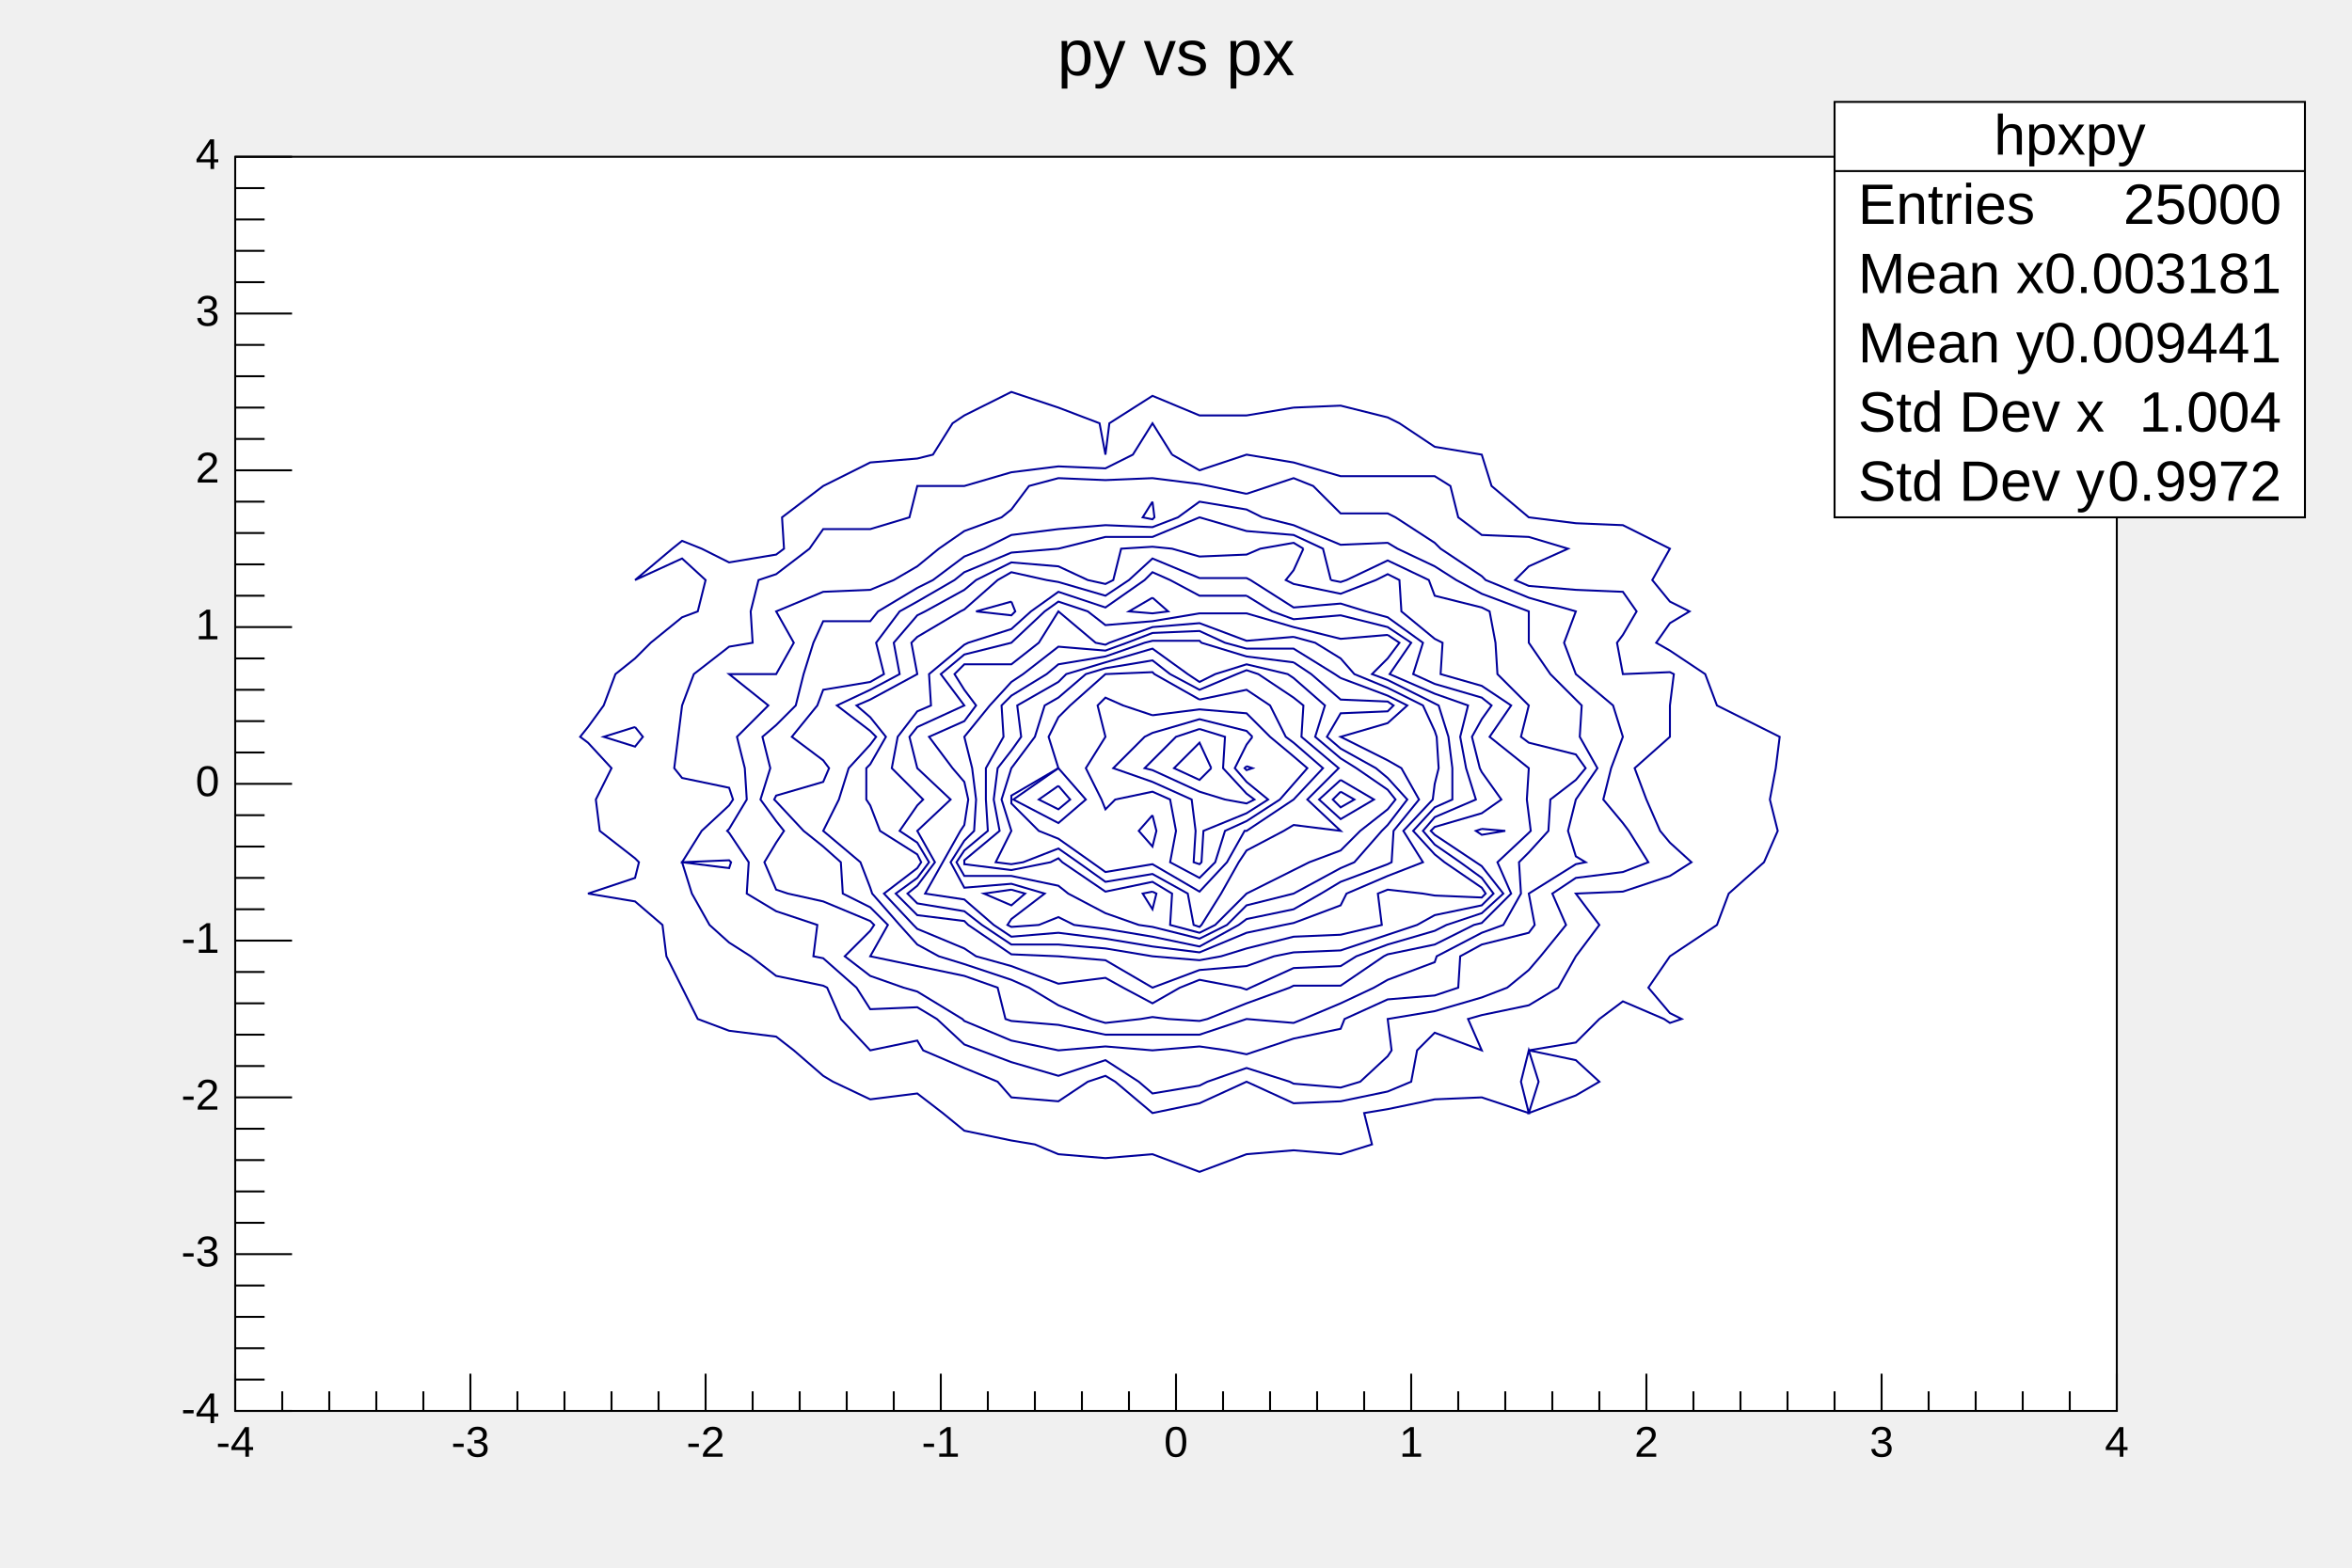
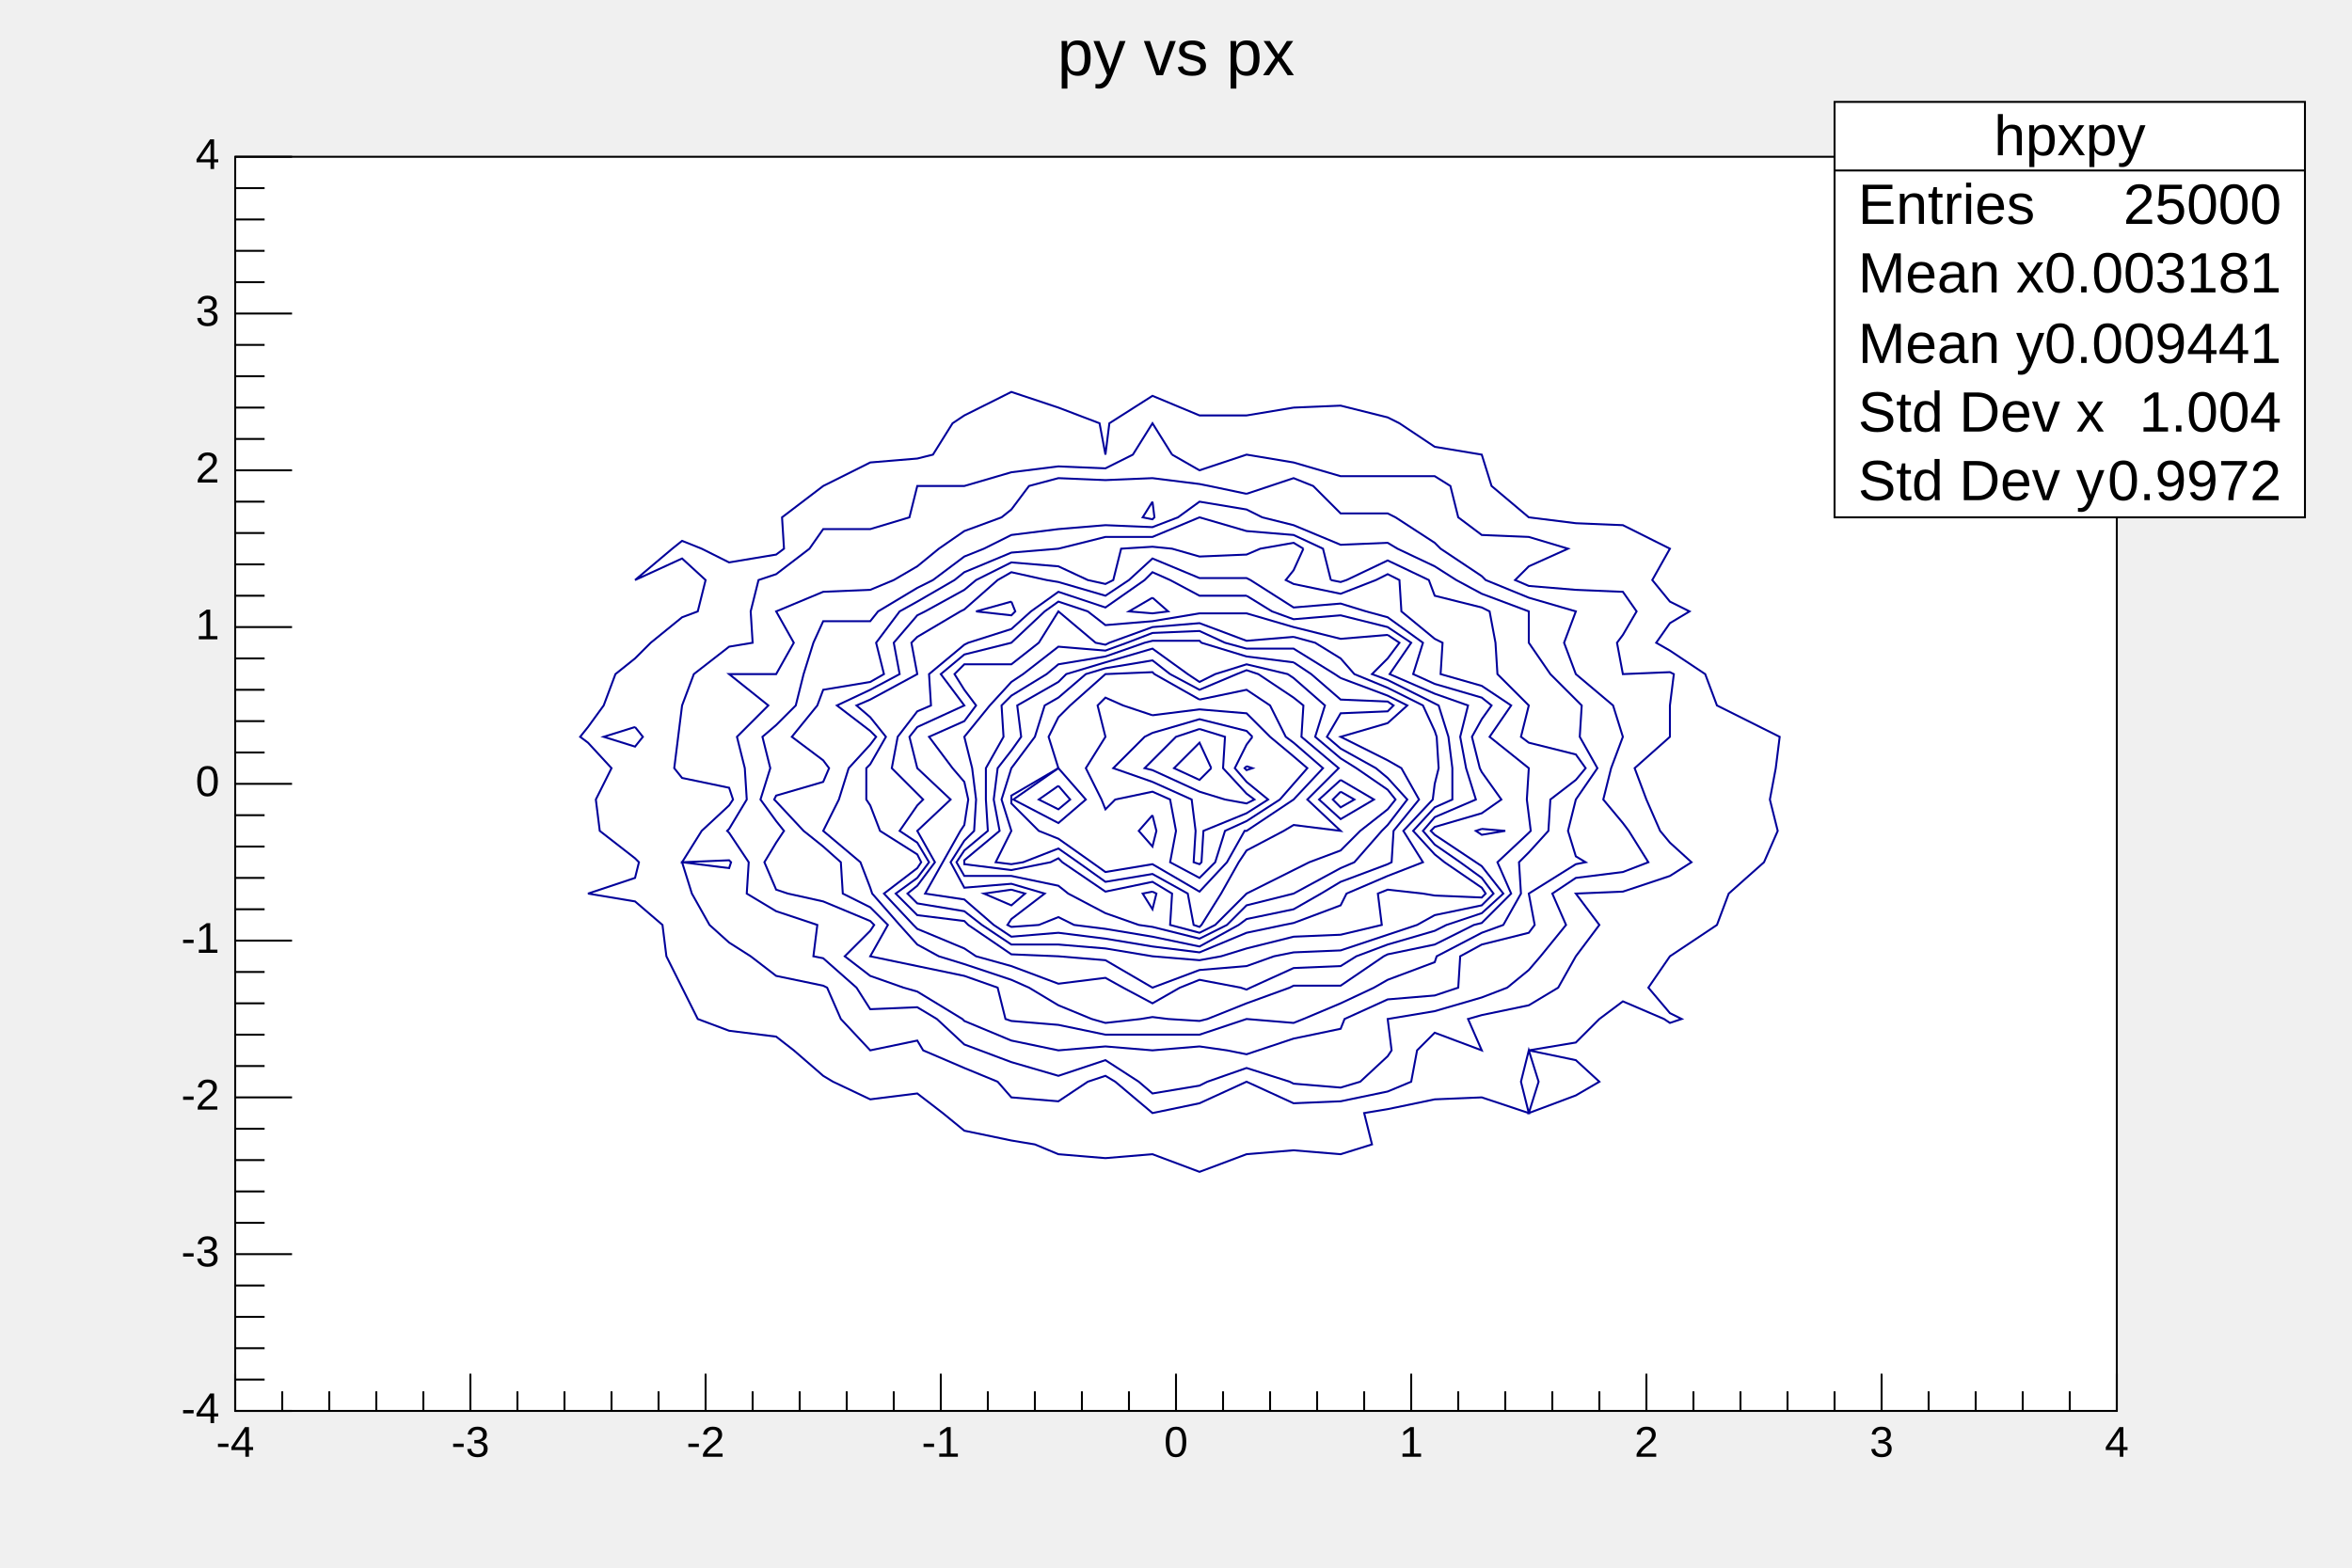
<svg xmlns="http://www.w3.org/2000/svg" viewBox="0 0 1200 800" preserveAspectRatio="none" width="1200" height="800">
  <rect x="0" y="0" width="1200" height="800" style="fill: none;" />
  <g x="120" y="80" width="960" height="640" transform="translate(120,80)">
    <rect x="0" y="0" width="960" height="640" style="fill: white; stroke: black; stroke-width: 1;" />
-     <g />
    <svg x="0" y="0" overflow="hidden" width="960" height="640" viewBox="0 0 960 640">
      <g objname="hpxpy" objtype="TH2F">
        <path d="M540,128l24,-1l24,6l6,3l18,12l24,4l5,16l19,16l24,3l24,1l24,12l0,0l-9,16l9,11l10,5l-10,6l-7,10l7,4l18,12l6,16l24,12l8,4l-2,16l-3,16l4,16l-7,16l0,0l-18,16l-6,16l0,0l-24,16l0,0l-11,16l11,13l6,3l-6,2l-3,-2l-21,-9l-12,9l-12,12l-24,4l24,5l12,11l-12,7l-24,9l0,0l0,0l5,-16l-5,-16l-4,16l4,16l-24,-8l-24,1l-24,5l-12,2l4,16l-16,5l-24,-2l-24,2l-24,9l-24,-9l-24,2l-24,-2l-12,-5l-12,-2l-24,-5l-11,-9l-13,-10l-24,3l-19,-9l-5,-3l-15,-13l-9,-7l-24,-3l-16,-6l-8,-16l-8,-16l-2,-16l-14,-12l-24,-4l0,0l24,-8l2,-8l-2,-2l-18,-14l-2,-16l8,-16l-12,-13l-4,-3l4,-5l8,-11l6,-16l10,-8l8,-8l16,-13l8,-3l4,-16l-12,-11l-24,11l0,0l0,0l0,0l19,-16l5,-4l10,4l14,7l24,-4l4,-3l-1,-16l21,-16l0,0l24,-12l24,-2l8,-2l10,-16l6,-4l24,-12l24,8l21,8l3,16l2,-16l22,-14l24,10l24,0l24,-4" style="fill: none; stroke: rgb(0,0,154); stroke-width: 1;" />
        <path d="M204,291l-16,5l16,5l4,-5l-4,-5" style="fill: none; stroke: rgb(0,0,154); stroke-width: 1;" />
        <path d="M396,120l0,0l0,0" style="fill: none; stroke: rgb(0,0,154); stroke-width: 1;" />
        <path d="M478,152l14,8l24,-8l0,0l0,0l24,4l24,7l24,0l24,0l8,5l4,16l12,9l24,1l20,6l-20,9l-7,7l7,3l24,2l24,1l7,10l-7,12l-3,4l3,16l24,-1l2,1l-2,16l0,16l0,0l-18,16l6,16l7,16l5,6l11,10l-11,7l-24,8l-24,1l12,16l-12,16l0,0l-9,16l-15,9l-24,5l-7,2l7,16l-24,-9l-9,9l-3,16l-12,5l-24,5l-24,1l-24,-11l-24,11l-24,5l0,0l0,0l-19,-16l-5,-3l-9,3l-15,10l-24,-2l-7,-8l-17,-7l-21,-9l-3,-5l-24,5l0,0l0,0l-15,-16l-7,-16l-2,-1l-24,-5l-13,-10l-11,-7l-10,-9l-9,-16l-5,-16l24,3l1,-3l-1,-1l-24,1l0,0l0,0l10,-16l14,-13l2,-3l-2,-6l-24,-5l-4,-5l2,-16l2,-16l0,0l6,-16l18,-14l12,-2l-1,-16l4,-16l9,-3l17,-13l7,-10l24,0l20,-6l4,-16l0,0l24,0l24,-7l24,-3l24,1l14,-7l10,-16l10,16" style="fill: none; stroke: rgb(0,0,154); stroke-width: 1;" />
        <path d="M636,456l0,0l0,0l0,0" style="fill: none; stroke: rgb(0,0,154); stroke-width: 1;" />
        <path d="M468,136l0,0l0,0" style="fill: none; stroke: rgb(0,0,154); stroke-width: 1;" />
        <path d="M516,172l12,-4l12,-4l10,4l14,14l24,0l4,2l20,13l3,3l21,14l2,2l22,9l24,7l0,0l-6,16l6,16l19,16l5,16l0,0l-6,16l-4,16l10,12l3,4l10,16l-13,5l-24,3l-12,8l7,16l-13,16l-6,7l-11,9l-13,5l-24,7l-24,4l2,16l-2,3l-14,13l-10,3l-24,-2l-2,-1l-22,-7l-20,7l-4,2l-24,4l-7,-6l-17,-11l-24,8l-24,-7l-16,-6l-8,-3l-14,-13l-10,-6l-24,1l-7,-11l-17,-15l-5,-1l2,-16l-21,-7l-15,-9l1,-16l-10,-15l-1,-1l1,-1l9,-15l-1,-16l-4,-16l16,-16l-20,-16l0,0l24,0l9,-16l-9,-16l0,0l24,-10l24,-1l12,-5l12,-7l11,-9l13,-9l19,-7l5,-4l9,-12l15,-4l24,1l24,-1l24,3l5,1l19,4" style="fill: none; stroke: rgb(0,0,154); stroke-width: 1;" />
        <path d="M468,176l-5,8l5,1l1,-1l-1,-8" style="fill: none; stroke: rgb(0,0,154); stroke-width: 1;" />
        <path d="M524,184l16,4l24,10l24,-1l5,3l19,9l11,7l13,7l24,9l0,16l11,16l13,13l3,3l-1,16l9,16l-11,16l0,0l-4,16l4,13l5,3l-5,1l-24,15l3,16l-3,4l-24,6l-11,6l-1,16l-12,4l-24,2l-22,10l-2,5l-24,5l-18,6l-6,2l-10,-2l-14,-2l-24,2l-24,-2l-24,2l0,0l0,0l-24,-5l-24,-10l-1,-1l-23,-14l-7,-2l-17,-6l-13,-10l13,-13l2,-3l-2,-2l-24,-10l-18,-4l-6,-2l-6,-14l6,-10l4,-6l-4,-5l-8,-11l5,-16l-4,-16l7,-6l10,-10l4,-16l5,-16l5,-11l24,0l4,-5l20,-12l8,-4l16,-12l10,-4l14,-7l24,-3l24,-2l24,1l13,-5l11,-8l24,4l8,4" style="fill: none; stroke: rgb(0,0,154); stroke-width: 1;" />
        <path d="M468,456l0,0l0,0" style="fill: none; stroke: rgb(0,0,154); stroke-width: 1;" />
        <path d="M559,216l5,1l3,-1l21,-10l21,10l3,8l24,6l4,2l3,16l1,16l16,16l0,0l-4,16l4,3l24,6l5,7l-5,6l-13,10l-1,16l-10,11l-5,5l1,16l-9,16l-11,4l-23,12l-1,3l-24,9l-7,4l-17,8l-19,8l-5,2l-24,-2l-24,8l-24,0l-24,0l-24,-5l-24,-2l-3,-1l-4,-16l-17,-6l-24,-5l-24,-5l0,0l9,-16l-9,-9l-14,-7l-1,-16l-9,-8l-10,-8l-14,-15l-1,-1l1,-2l24,-7l3,-7l-3,-4l-16,-12l13,-16l3,-8l24,-4l7,-4l-4,-16l12,-16l9,-5l19,-11l5,-4l24,-10l24,-2l0,0l24,-6l24,0l24,-10l24,7l24,2l15,7l4,16" style="fill: none; stroke: rgb(0,0,154); stroke-width: 1;" />
        <path d="M492,184l0,0l0,0" style="fill: none; stroke: rgb(0,0,154); stroke-width: 1;" />
        <path d="M545,200l-5,11l-4,5l4,2l24,5l18,-7l6,-3l6,3l1,16l17,14l4,2l-1,16l21,6l15,10l-11,16l20,16l0,0l-1,16l1,8l1,8l-1,1l-16,15l7,16l-15,15l-4,1l-20,10l-24,5l-2,1l-22,15l-24,0l-2,1l-22,8l-20,8l-4,1l-16,-1l-8,-1l-6,1l-18,2l-7,-2l-17,-7l-15,-9l-9,-4l-24,-8l-13,-4l-11,-6l-9,-10l-14,-16l-1,-3l-5,-13l-19,-16l0,0l8,-16l5,-16l11,-12l3,-4l-3,-3l-17,-13l17,-8l15,-8l-3,-16l12,-14l4,-2l20,-11l6,-5l18,-9l24,2l15,7l9,2l4,-2l4,-16l16,-1l10,1l14,4l24,-1l7,-3l17,-3l5,3" style="fill: none; stroke: rgb(0,0,154); stroke-width: 1;" />
        <path d="M636,343l-3,1l3,2l12,-2l-12,-1" style="fill: none; stroke: rgb(0,0,154); stroke-width: 1;" />
        <path d="M518,216l22,14l24,-2l13,4l11,3l18,13l-5,16l11,5l24,7l5,4l-5,7l-5,9l4,16l1,2l10,14l-10,7l-24,7l-2,2l2,2l21,14l3,2l11,14l-11,10l-18,6l-6,3l-24,7l-16,6l-8,5l-24,1l-22,10l-2,1l-3,-1l-21,-4l-10,4l-14,8l-15,-8l-9,-5l-24,3l-24,-9l-18,-5l-6,-4l-24,-10l-2,-2l-15,-16l17,-13l2,-3l-2,-4l-19,-12l-5,-13l-2,-3l0,-16l2,-2l8,-14l-8,-10l-7,-6l7,-3l24,-13l-3,-16l3,-3l22,-13l2,-1l17,-15l7,-4l18,4l6,1l24,7l12,-8l12,-11l24,10l24,0l2,1" style="fill: none; stroke: rgb(0,0,154); stroke-width: 1;" />
        <path d="M396,227l-18,5l18,2l2,-2l-2,-5" style="fill: none; stroke: rgb(0,0,154); stroke-width: 1;" />
        <path d="M516,224l13,8l11,4l24,-2l24,6l12,8l-11,16l23,10l17,6l-4,16l3,16l5,16l-21,9l-6,7l6,7l13,9l11,8l6,8l-6,6l-24,5l-9,5l-15,5l-24,8l-24,1l-10,2l-14,5l-24,2l-24,9l0,0l0,0l-24,-14l-24,-2l-24,-1l-22,-15l-2,-2l-24,-3l-11,-11l11,-8l6,-8l-6,-10l-9,-6l9,-13l3,-3l-3,-3l-13,-13l3,-16l10,-13l7,-3l-1,-16l18,-15l2,-1l22,-7l10,-9l14,-10l24,8l20,-14l4,-4l9,4l15,8l24,0" style="fill: none; stroke: rgb(0,0,154); stroke-width: 1;" />
        <path d="M468,225l-12,7l12,1l8,-1l-8,-7" style="fill: none; stroke: rgb(0,0,154); stroke-width: 1;" />
        <path d="M588,244l6,4l-6,8l-8,8l8,3l24,12l2,1l5,16l2,16l0,16l-9,4l-11,12l11,12l5,4l19,13l2,3l-2,2l-24,-1l-6,-1l-18,-2l-5,2l2,16l-21,5l-24,1l-24,6l-13,4l-11,2l-24,-2l0,0l-24,-4l-24,-2l-24,0l-15,-10l-9,-7l-24,-4l-5,-5l5,-4l9,-12l-9,-16l0,0l17,-16l-17,-16l-4,-16l4,-5l24,-11l-12,-16l12,-10l24,-6l0,0l17,-16l7,-5l15,5l9,7l24,-2l24,-4l24,0l24,7l24,6l24,-2" style="fill: none; stroke: rgb(0,0,154); stroke-width: 1;" />
        <path d="M540,245l11,3l13,8l7,8l17,7l18,9l6,13l1,3l1,16l-2,8l-1,8l-15,16l10,16l-18,7l-21,9l-3,6l-24,9l-5,1l-19,4l-24,10l-24,-3l-24,-4l-24,-3l-24,2l-9,-6l-15,-13l-20,-3l9,-16l9,-16l2,-3l2,-13l-2,-9l-6,-7l-12,-16l18,-8l6,-8l-6,-8l-5,-8l5,-5l24,0l14,-11l10,-16l19,16l5,1l2,-1l22,-8l24,-2l24,9l24,-2" style="fill: none; stroke: rgb(0,0,154); stroke-width: 1;" />
        <path d="M396,374l-14,2l14,6l7,-6l-7,-2" style="fill: none; stroke: rgb(0,0,154); stroke-width: 1;" />
        <path d="M420,232l0,0l0,0" style="fill: none; stroke: rgb(0,0,154); stroke-width: 1;" />
        <path d="M564,266l24,9l10,5l-10,9l-24,7l24,12l7,4l9,16l-13,16l-1,16l-2,1l-24,9l-10,6l-14,8l-24,5l-4,3l-20,11l-24,-5l-24,-4l-16,-2l-8,-4l-10,4l-14,1l-2,-1l2,-3l17,-13l-17,-5l-24,2l-7,-13l7,-11l5,-5l1,-16l-2,-16l-4,-16l0,0l13,-16l11,-12l6,-4l18,-14l24,2l11,-4l13,-5l24,-1l13,6l11,3l24,0l21,13l3,2" style="fill: none; stroke: rgb(0,0,154); stroke-width: 1;" />
        <path d="M540,258l9,6l15,13l24,1l3,2l-3,3l-24,1l-7,12l7,6l18,10l6,5l10,11l-10,13l-3,3l-14,16l-7,3l-24,13l0,0l-24,6l-10,10l-14,7l-24,-6l-7,-1l-17,-6l-19,-10l-5,-4l-24,-5l-24,0l-4,-7l4,-6l12,-10l-1,-16l0,-16l9,-16l-1,-16l5,-5l18,-11l6,-5l24,-4l20,-7l4,-1l24,0l1,1l23,7l24,3" style="fill: none; stroke: rgb(0,0,154); stroke-width: 1;" />
        <path d="M468,375l-5,1l5,8l2,-8l-2,-1" style="fill: none; stroke: rgb(0,0,154); stroke-width: 1;" />
        <path d="M564,324l-4,4l4,4l7,-4l-7,-4" style="fill: none; stroke: rgb(0,0,154); stroke-width: 1;" />
        <path d="M486,264l6,4l8,-4l16,-5l21,5l3,2l16,14l-5,16l13,11l8,5l16,11l4,5l-4,5l-14,11l-10,10l-16,6l-8,4l-24,12l0,0l-16,16l-8,4l-15,-4l1,-16l-10,-6l-24,5l-22,-15l-2,-2l-4,2l-20,4l-24,-3l0,-1l0,-1l18,-15l-3,-16l2,-16l7,-9l5,-7l-2,-16l21,-12l4,-4l20,-6l24,-7l18,13" style="fill: none; stroke: rgb(0,0,154); stroke-width: 1;" />
        <path d="M564,318l-11,10l11,10l17,-10l-17,-10" style="fill: none; stroke: rgb(0,0,154); stroke-width: 1;" />
        <path d="M477,264l15,8l19,-8l5,-2l6,2l18,12l5,4l-1,16l19,16l-16,16l17,16l0,0l0,0l0,0l-24,-3l-5,3l-19,10l-4,6l-9,16l-10,16l-1,1l-3,-1l-3,-16l-18,-10l-24,4l-14,-10l-10,-7l-18,7l-6,1l-8,-1l8,-16l-5,-16l5,-16l0,0l12,-16l5,-16l7,-4l14,-12l10,-3l24,-4l9,7" style="fill: none; stroke: rgb(0,0,154); stroke-width: 1;" />
        <path d="M420,321l-10,7l10,5l6,-5l-6,-7" style="fill: none; stroke: rgb(0,0,154); stroke-width: 1;" />
        <path d="M492,277l24,-5l12,8l8,16l4,3l15,13l-15,16l0,0l-24,16l-1,0l-9,16l-14,15l-24,-14l-24,4l-7,-5l-17,-12l-10,-4l-14,-14l0,-2l0,-2l24,-14l-5,-16l5,-10l6,-6l18,-16l0,0l24,-1l1,1l23,13" style="fill: none; stroke: rgb(0,0,154); stroke-width: 1;" />
        <path d="M468,336l-7,8l7,8l2,-8l-2,-8" style="fill: none; stroke: rgb(0,0,154); stroke-width: 1;" />
        <path d="M420,312l-23,16l23,12l14,-12l-14,-16" style="fill: none; stroke: rgb(0,0,154); stroke-width: 1;" />
        <path d="M468,285l24,-3l24,2l12,12l12,10l7,6l-7,8l-7,8l-17,11l-11,5l-5,16l-8,8l-15,-8l3,-16l-3,-16l-9,-4l-19,4l-5,5l-2,-5l-8,-16l10,-16l-4,-16l4,-4l9,4l15,5" style="fill: none; stroke: rgb(0,0,154); stroke-width: 1;" />
        <path d="M516,311l-1,1l1,1l3,-1l-3,-1" style="fill: none; stroke: rgb(0,0,154); stroke-width: 1;" />
        <path d="M519,296l-3,4l-6,12l6,7l11,9l-11,7l-22,9l-1,16l-1,1l-3,-1l1,-16l-2,-16l-20,-9l-20,-7l16,-16l4,-2l24,-7l24,6l3,3" style="fill: none; stroke: rgb(0,0,154); stroke-width: 1;" />
        <path d="M492,292l13,4l-1,16l12,13l4,3l-4,2l-11,-2l-13,-4l-24,-11l-4,-1l4,-4l12,-12l12,-4" style="fill: none; stroke: rgb(0,0,154); stroke-width: 1;" />
        <path d="M498,312l-6,6l-13,-6l13,-13l6,13" style="fill: none; stroke: rgb(0,0,154); stroke-width: 1;" />
        <path d="M492,312l0,0l0,0l0,0l0,0" style="fill: none; stroke: rgb(0,0,154); stroke-width: 1;" />
      </g>
    </svg>
    <g>
      <g transform="translate(0,640)">
        <path d="M0,-19v19m24,-10v10m24,-10v10m24,-10v10m24,-10v10m24,-19v19m24,-10v10m24,-10v10m24,-10v10m24,-10v10m24,-19v19m24,-10v10m24,-10v10m24,-10v10m24,-10v10m24,-19v19m24,-10v10m24,-10v10m24,-10v10m24,-10v10m24,-19v19m24,-10v10m24,-10v10m24,-10v10m24,-10v10m24,-19v19m24,-10v10m24,-10v10m24,-10v10m24,-10v10m24,-19v19m24,-10v10m24,-10v10m24,-10v10m24,-10v10m24,-19v19m24,-10v10m24,-10v10m24,-10v10m24,-10v10m24,-19v19" style="stroke: black; stroke-width: 1;" />
        <g font-family="Arial" font-size="22" space="preserve">
          <text fill="black" x="0" y="8" dy=".7em" style="text-anchor: middle;">-4</text>
          <text fill="black" x="120" y="8" dy=".7em" style="text-anchor: middle;">-3</text>
          <text fill="black" x="240" y="8" dy=".7em" style="text-anchor: middle;">-2</text>
          <text fill="black" x="360" y="8" dy=".7em" style="text-anchor: middle;">-1</text>
          <text fill="black" x="480" y="8" dy=".7em" style="text-anchor: middle;">0</text>
          <text fill="black" x="600" y="8" dy=".7em" style="text-anchor: middle;">1</text>
          <text fill="black" x="720" y="8" dy=".7em" style="text-anchor: middle;">2</text>
          <text fill="black" x="840" y="8" dy=".7em" style="text-anchor: middle;">3</text>
          <text fill="black" x="960" y="8" dy=".7em" style="text-anchor: middle;">4</text>
        </g>
      </g>
      <g>
        <path d="M29,640h-29m15,-16h-15m15,-16h-15m15,-16h-15m15,-16h-15m29,-16h-29m15,-16h-15m15,-16h-15m15,-16h-15m15,-16h-15m29,-16h-29m15,-16h-15m15,-16h-15m15,-16h-15m15,-16h-15m29,-16h-29m15,-16h-15m15,-16h-15m15,-16h-15m15,-16h-15m29,-16h-29m15,-16h-15m15,-16h-15m15,-16h-15m15,-16h-15m29,-16h-29m15,-16h-15m15,-16h-15m15,-16h-15m15,-16h-15m29,-16h-29m15,-16h-15m15,-16h-15m15,-16h-15m15,-16h-15m29,-16h-29m15,-16h-15m15,-16h-15m15,-16h-15m15,-16h-15m29,-16h-29" style="stroke: black; stroke-width: 1;" />
        <g font-family="Arial" font-size="22" space="preserve">
          <text fill="black" x="-8" y="640" style="text-anchor: end; dominant-baseline: middle;">-4</text>
          <text fill="black" x="-8" y="560" style="text-anchor: end; dominant-baseline: middle;">-3</text>
          <text fill="black" x="-8" y="480" style="text-anchor: end; dominant-baseline: middle;">-2</text>
          <text fill="black" x="-8" y="400" style="text-anchor: end; dominant-baseline: middle;">-1</text>
          <text fill="black" x="-8" y="320" style="text-anchor: end; dominant-baseline: middle;">0</text>
          <text fill="black" x="-8" y="240" style="text-anchor: end; dominant-baseline: middle;">1</text>
          <text fill="black" x="-8" y="160" style="text-anchor: end; dominant-baseline: middle;">2</text>
          <text fill="black" x="-8" y="80" style="text-anchor: end; dominant-baseline: middle;">3</text>
          <text fill="black" x="-8" y="0" style="text-anchor: end; dominant-baseline: middle;">4</text>
        </g>
      </g>
    </g>
-     <g />
  </g>
-   <g />
-   <g />
  <g>
    <g objname="title" objtype="TPaveText" x="336" y="8" width="528" height="40" transform="translate(336,8)" font-family="Arial" font-size="33" space="preserve">
      <rect x="0" y="0" width="528" height="40" style="fill: none;" />
-       <text text-anchor="middle" x="0" y="0" fill="black" transform="translate(264.0,21.0)" dominant-baseline="middle" opacity="1">py vs px</text>
+       <text text-anchor="middle" x="0" y="0" fill="black" transform="translate(264,21)" dominant-baseline="middle" opacity="1">py vs px</text>
    </g>
  </g>
  <g>
    <g objname="stats" objtype="TPaveStats" x="936" y="52" width="240" height="212" transform="translate(936,52)" font-family="Arial" font-size="29" space="preserve">
      <rect x="0" y="0" width="240" height="212" style="fill: white; stroke: black; stroke-width: 1;" />
-       <text text-anchor="middle" x="0" y="0" fill="black" transform="translate(120.0,18.7)" dominant-baseline="middle" opacity="1">hpxpy</text>
-       <text text-anchor="start" x="0" y="0" fill="black" transform="translate(12.0,54.0)" dominant-baseline="middle" opacity="1">Entries </text>
-       <text text-anchor="end" x="0" y="0" fill="black" transform="translate(228.0,54.0)" dominant-baseline="middle" opacity="1"> 25000</text>
-       <text text-anchor="start" x="0" y="0" fill="black" transform="translate(12.0,89.3)" dominant-baseline="middle" opacity="1">Mean x </text>
-       <text text-anchor="end" x="0" y="0" fill="black" transform="translate(228.0,89.3)" dominant-baseline="middle" opacity="1"> 0.003181</text>
-       <text text-anchor="start" x="0" y="0" fill="black" transform="translate(12.0,124.7)" dominant-baseline="middle" opacity="1">Mean y </text>
-       <text text-anchor="end" x="0" y="0" fill="black" transform="translate(228.0,124.7)" dominant-baseline="middle" opacity="1"> 0.009441</text>
-       <text text-anchor="start" x="0" y="0" fill="black" transform="translate(12.0,160.0)" dominant-baseline="middle" opacity="1">Std Dev x </text>
-       <text text-anchor="end" x="0" y="0" fill="black" transform="translate(228.0,160.0)" dominant-baseline="middle" opacity="1"> 1.004</text>
-       <text text-anchor="start" x="0" y="0" fill="black" transform="translate(12.0,195.3)" dominant-baseline="middle" opacity="1">Std Dev y </text>
-       <text text-anchor="end" x="0" y="0" fill="black" transform="translate(228.0,195.3)" dominant-baseline="middle" opacity="1"> 0.9972</text>
-       <line x1="0" y1="35.3" x2="240" y2="35.3" style="stroke: black; stroke-width: 1;" />
+       <text text-anchor="middle" x="0" y="0" fill="black" transform="translate(120,19)" dominant-baseline="middle" opacity="1">hpxpy</text>
+       <text text-anchor="start" x="0" y="0" fill="black" transform="translate(12,54)" dominant-baseline="middle" opacity="1">Entries </text>
+       <text text-anchor="end" x="0" y="0" fill="black" transform="translate(228,54)" dominant-baseline="middle" opacity="1"> 25000</text>
+       <text text-anchor="start" x="0" y="0" fill="black" transform="translate(12,89)" dominant-baseline="middle" opacity="1">Mean x </text>
+       <text text-anchor="end" x="0" y="0" fill="black" transform="translate(228,89)" dominant-baseline="middle" opacity="1"> 0.003181</text>
+       <text text-anchor="start" x="0" y="0" fill="black" transform="translate(12,125)" dominant-baseline="middle" opacity="1">Mean y </text>
+       <text text-anchor="end" x="0" y="0" fill="black" transform="translate(228,125)" dominant-baseline="middle" opacity="1"> 0.009441</text>
+       <text text-anchor="start" x="0" y="0" fill="black" transform="translate(12,160)" dominant-baseline="middle" opacity="1">Std Dev x </text>
+       <text text-anchor="end" x="0" y="0" fill="black" transform="translate(228,160)" dominant-baseline="middle" opacity="1"> 1.004</text>
+       <text text-anchor="start" x="0" y="0" fill="black" transform="translate(12,195)" dominant-baseline="middle" opacity="1">Std Dev y </text>
+       <text text-anchor="end" x="0" y="0" fill="black" transform="translate(228,195)" dominant-baseline="middle" opacity="1"> 0.9972</text>
+       <line x1="0" y1="35" x2="240" y2="35" style="stroke: black; stroke-width: 1;" />
    </g>
  </g>
-   <g transform="translate(2,780)" />
</svg>
